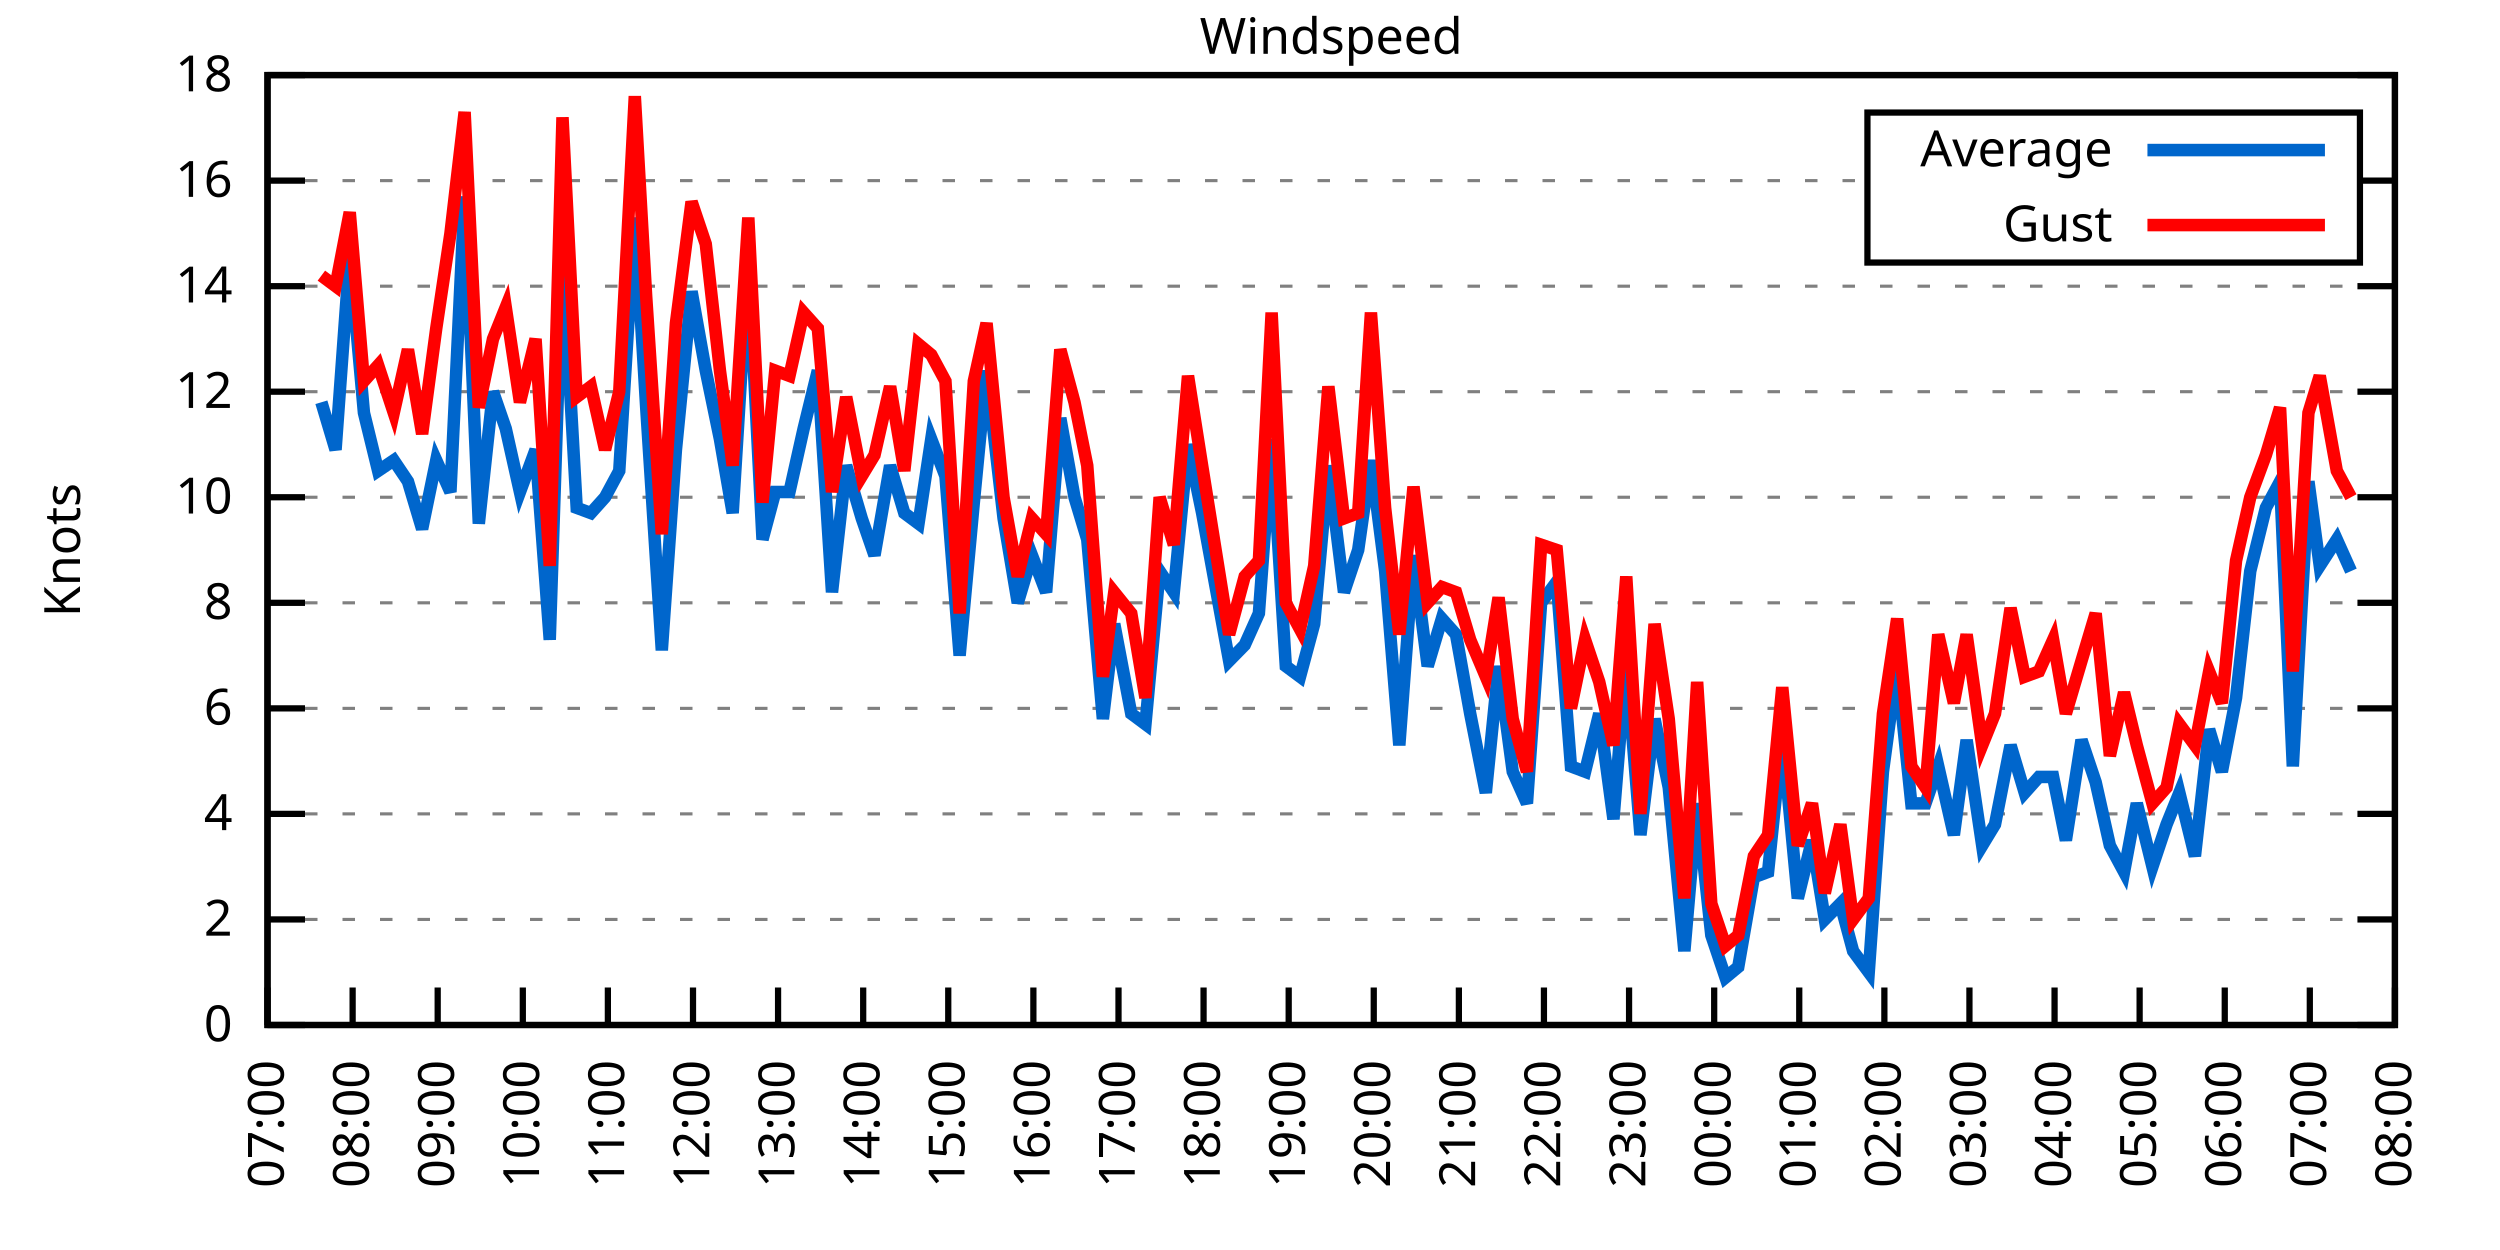
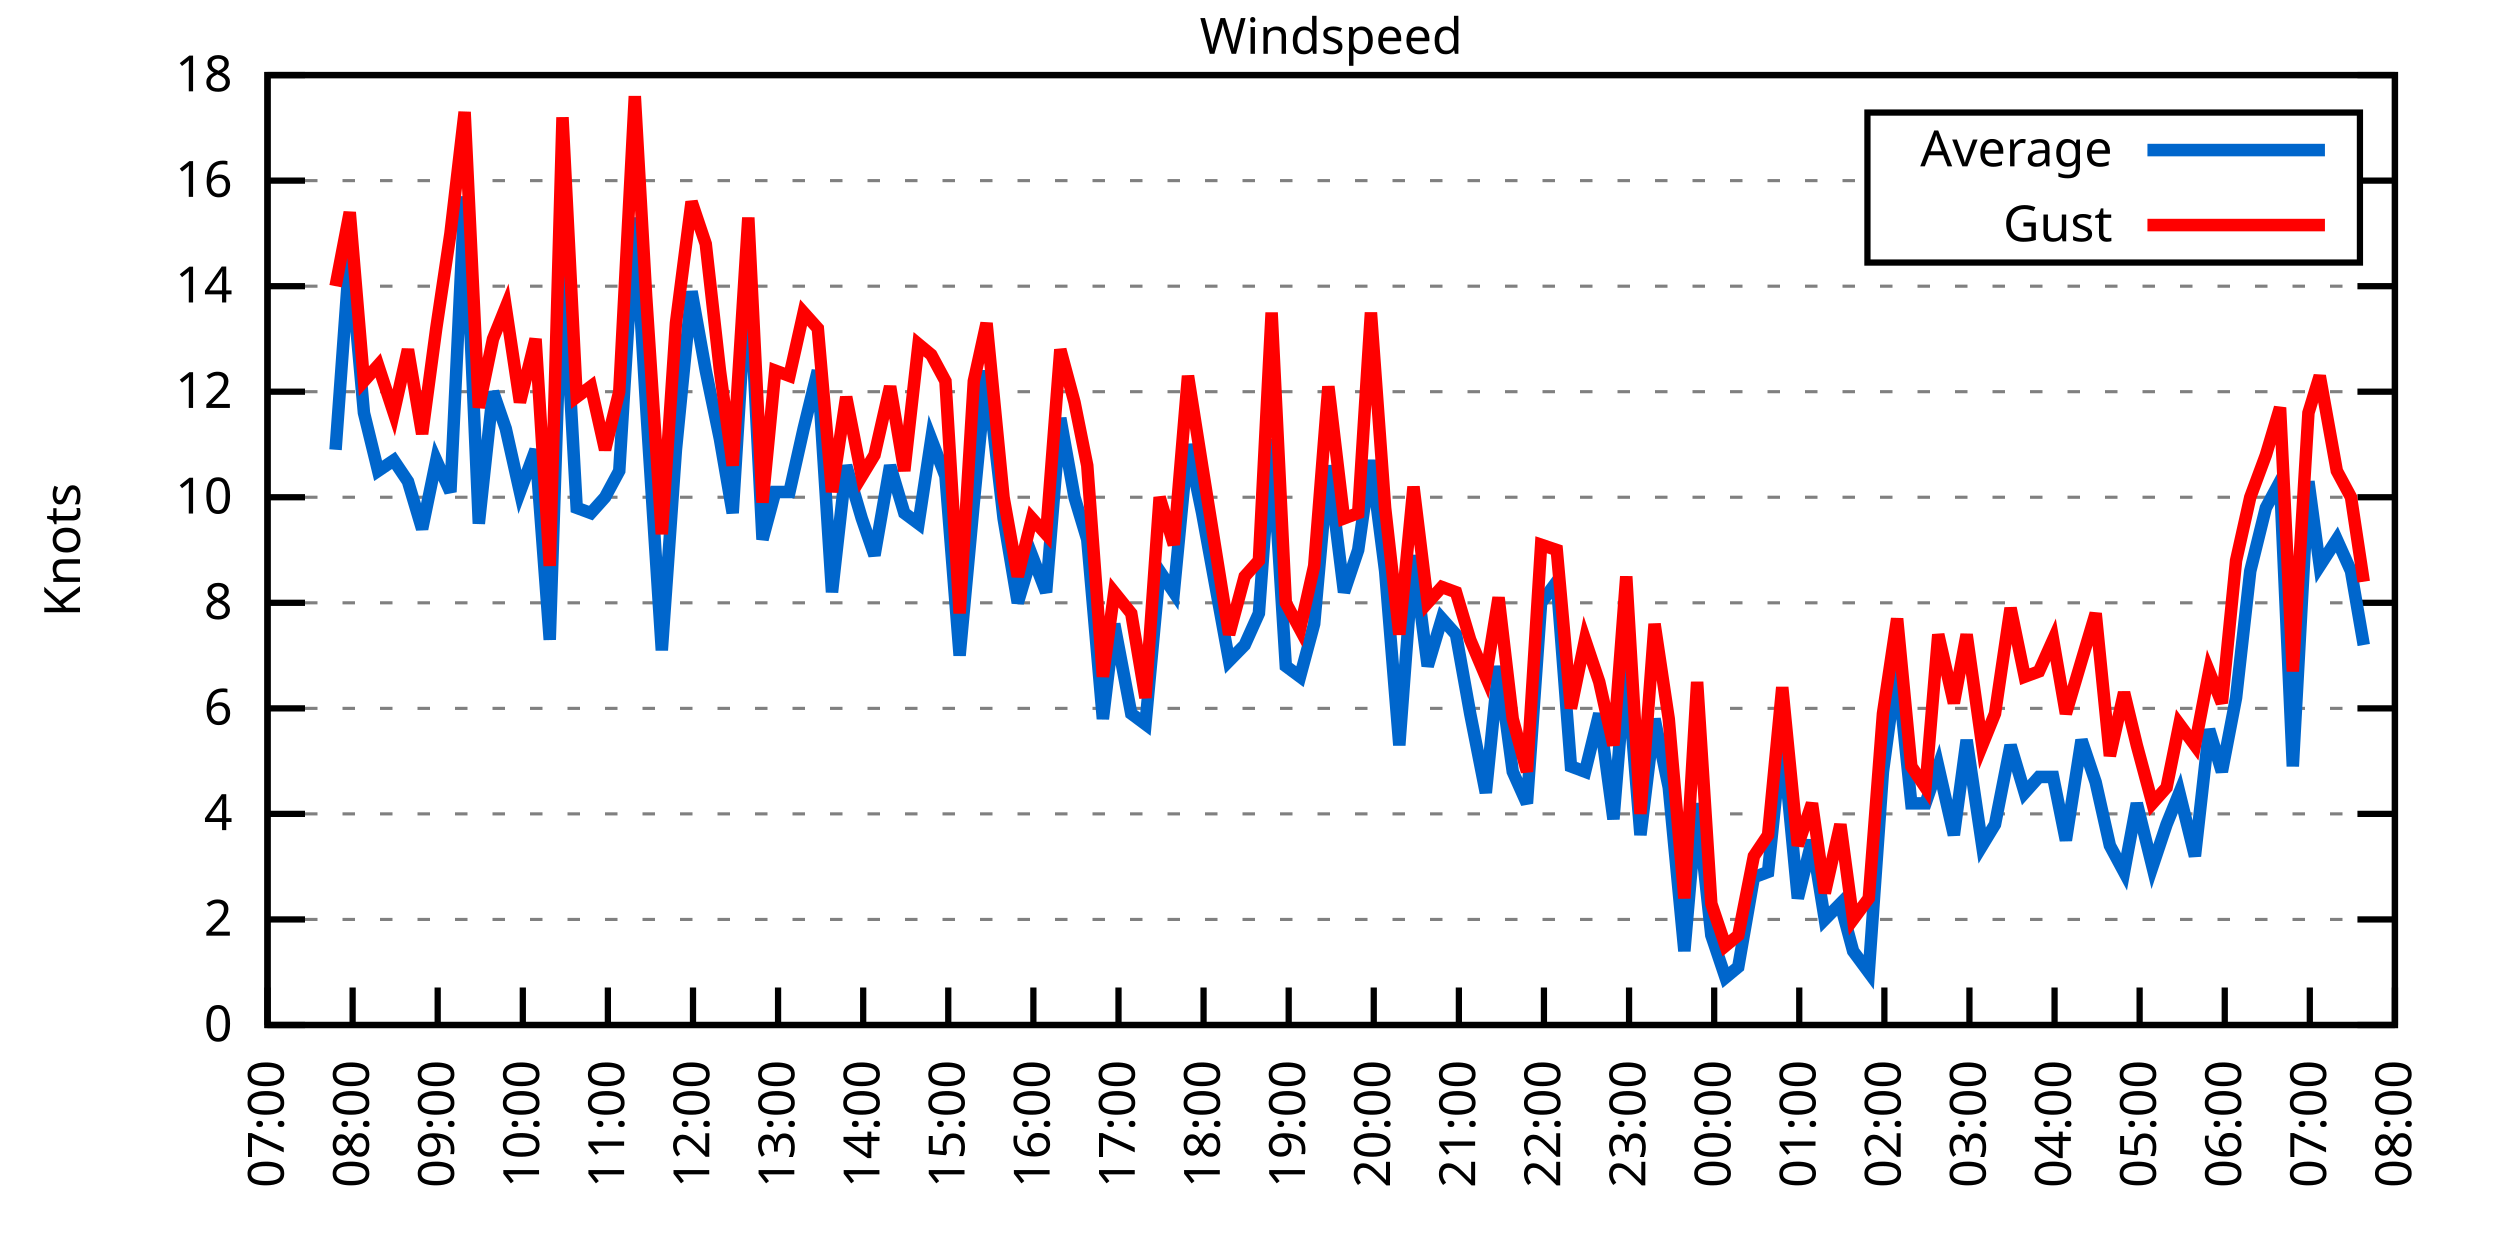
<svg xmlns="http://www.w3.org/2000/svg" xmlns:xlink="http://www.w3.org/1999/xlink" width="400" height="200" viewBox="0 0 400 200">
  <g id="gnuplot_canvas">
    <rect x="0" y="0" width="400" height="200" fill="none" />
    <defs>
      <circle id="gpDot" r="0.5" stroke-width="0.5" stroke="currentColor" />
      <path id="gpPt0" stroke-width="0.333" stroke="currentColor" d="M-1,0 h2 M0,-1 v2" />
      <path id="gpPt1" stroke-width="0.333" stroke="currentColor" d="M-1,-1 L1,1 M1,-1 L-1,1" />
      <path id="gpPt2" stroke-width="0.333" stroke="currentColor" d="M-1,0 L1,0 M0,-1 L0,1 M-1,-1 L1,1 M-1,1 L1,-1" />
      <rect id="gpPt3" stroke-width="0.333" stroke="currentColor" x="-1" y="-1" width="2" height="2" />
      <rect id="gpPt4" stroke-width="0.333" stroke="currentColor" fill="currentColor" x="-1" y="-1" width="2" height="2" />
      <circle id="gpPt5" stroke-width="0.333" stroke="currentColor" cx="0" cy="0" r="1" />
      <use xlink:href="#gpPt5" id="gpPt6" fill="currentColor" stroke="none" />
      <path id="gpPt7" stroke-width="0.333" stroke="currentColor" d="M0,-1.33 L-1.33,0.67 L1.33,0.67 z" />
      <use xlink:href="#gpPt7" id="gpPt8" fill="currentColor" stroke="none" />
      <use xlink:href="#gpPt7" id="gpPt9" stroke="currentColor" transform="rotate(180)" />
      <use xlink:href="#gpPt9" id="gpPt10" fill="currentColor" stroke="none" />
      <use xlink:href="#gpPt3" id="gpPt11" stroke="currentColor" transform="rotate(45)" />
      <use xlink:href="#gpPt11" id="gpPt12" fill="currentColor" stroke="none" />
      <path id="gpPt13" stroke-width="0.333" stroke="currentColor" d="M0,1.330 L1.265,0.411 L0.782,-1.067 L-0.782,-1.076 L-1.265,0.411 z" />
      <use xlink:href="#gpPt13" id="gpPt14" fill="currentColor" stroke="none" />
      <filter id="textbox" filterUnits="objectBoundingBox" x="0" y="0" height="1" width="1">
        <feFlood flood-color="white" flood-opacity="1" result="bgnd" />
        <feComposite in="SourceGraphic" in2="bgnd" operator="atop" />
      </filter>
      <filter id="greybox" filterUnits="objectBoundingBox" x="0" y="0" height="1" width="1">
        <feFlood flood-color="lightgrey" flood-opacity="1" result="grey" />
        <feComposite in="SourceGraphic" in2="grey" operator="atop" />
      </filter>
    </defs>
    <g fill="none" color="white" stroke="currentColor" stroke-width="1.00" stroke-linecap="butt" stroke-linejoin="miter">
</g>
    <g fill="none" color="black" stroke="currentColor" stroke-width="1.00" stroke-linecap="butt" stroke-linejoin="miter">
      <g stroke="none" shape-rendering="crispEdges">
        <polygon fill="rgb(255, 255, 255)" points="42.80,164.00 383.18,164.00 383.18,12.02 42.80,12.02 " />
      </g>
    </g>
    <g fill="none" color="black" stroke="currentColor" stroke-width="1.00" stroke-linecap="butt" stroke-linejoin="miter">
</g>
    <g fill="none" color="black" stroke="black" stroke-width="0.50" stroke-linecap="butt" stroke-linejoin="miter">
</g>
    <g fill="none" color="gray" stroke="currentColor" stroke-width="0.50" stroke-linecap="butt" stroke-linejoin="miter">
      <path stroke="gray" stroke-dasharray="2,4" class="gridline" d="M42.80,164.00 L383.19,164.00  " />
    </g>
    <g fill="none" color="gray" stroke="gray" stroke-width="1.00" stroke-linecap="butt" stroke-linejoin="miter">
</g>
    <g fill="none" color="black" stroke="currentColor" stroke-width="1.00" stroke-linecap="butt" stroke-linejoin="miter">
      <path stroke="black" d="M42.80,164.00 L48.80,164.00 M383.19,164.00 L377.19,164.00  " />
      <g transform="translate(37.20,166.60)" stroke="none" fill="black" font-family="Sans" font-size="8.00" text-anchor="end">
        <text>
          <tspan font-family="Sans"> 0</tspan>
        </text>
      </g>
    </g>
    <g fill="none" color="black" stroke="currentColor" stroke-width="1.00" stroke-linecap="butt" stroke-linejoin="miter">
</g>
    <g fill="none" color="black" stroke="black" stroke-width="0.50" stroke-linecap="butt" stroke-linejoin="miter">
</g>
    <g fill="none" color="gray" stroke="currentColor" stroke-width="0.50" stroke-linecap="butt" stroke-linejoin="miter">
      <path stroke="gray" stroke-dasharray="2,4" class="gridline" d="M42.80,147.11 L383.19,147.11  " />
    </g>
    <g fill="none" color="gray" stroke="gray" stroke-width="1.00" stroke-linecap="butt" stroke-linejoin="miter">
</g>
    <g fill="none" color="black" stroke="currentColor" stroke-width="1.00" stroke-linecap="butt" stroke-linejoin="miter">
      <path stroke="black" d="M42.80,147.11 L48.80,147.11 M383.19,147.11 L377.19,147.11  " />
      <g transform="translate(37.20,149.71)" stroke="none" fill="black" font-family="Sans" font-size="8.00" text-anchor="end">
        <text>
          <tspan font-family="Sans"> 2</tspan>
        </text>
      </g>
    </g>
    <g fill="none" color="black" stroke="currentColor" stroke-width="1.00" stroke-linecap="butt" stroke-linejoin="miter">
</g>
    <g fill="none" color="black" stroke="black" stroke-width="0.50" stroke-linecap="butt" stroke-linejoin="miter">
</g>
    <g fill="none" color="gray" stroke="currentColor" stroke-width="0.50" stroke-linecap="butt" stroke-linejoin="miter">
      <path stroke="gray" stroke-dasharray="2,4" class="gridline" d="M42.80,130.22 L383.19,130.22  " />
    </g>
    <g fill="none" color="gray" stroke="gray" stroke-width="1.00" stroke-linecap="butt" stroke-linejoin="miter">
</g>
    <g fill="none" color="black" stroke="currentColor" stroke-width="1.00" stroke-linecap="butt" stroke-linejoin="miter">
      <path stroke="black" d="M42.80,130.22 L48.80,130.22 M383.19,130.22 L377.19,130.22  " />
      <g transform="translate(37.20,132.82)" stroke="none" fill="black" font-family="Sans" font-size="8.00" text-anchor="end">
        <text>
          <tspan font-family="Sans"> 4</tspan>
        </text>
      </g>
    </g>
    <g fill="none" color="black" stroke="currentColor" stroke-width="1.00" stroke-linecap="butt" stroke-linejoin="miter">
</g>
    <g fill="none" color="black" stroke="black" stroke-width="0.50" stroke-linecap="butt" stroke-linejoin="miter">
</g>
    <g fill="none" color="gray" stroke="currentColor" stroke-width="0.50" stroke-linecap="butt" stroke-linejoin="miter">
      <path stroke="gray" stroke-dasharray="2,4" class="gridline" d="M42.80,113.34 L383.19,113.34  " />
    </g>
    <g fill="none" color="gray" stroke="gray" stroke-width="1.00" stroke-linecap="butt" stroke-linejoin="miter">
</g>
    <g fill="none" color="black" stroke="currentColor" stroke-width="1.00" stroke-linecap="butt" stroke-linejoin="miter">
      <path stroke="black" d="M42.80,113.34 L48.80,113.34 M383.19,113.34 L377.19,113.34  " />
      <g transform="translate(37.20,115.94)" stroke="none" fill="black" font-family="Sans" font-size="8.00" text-anchor="end">
        <text>
          <tspan font-family="Sans"> 6</tspan>
        </text>
      </g>
    </g>
    <g fill="none" color="black" stroke="currentColor" stroke-width="1.00" stroke-linecap="butt" stroke-linejoin="miter">
</g>
    <g fill="none" color="black" stroke="black" stroke-width="0.50" stroke-linecap="butt" stroke-linejoin="miter">
</g>
    <g fill="none" color="gray" stroke="currentColor" stroke-width="0.50" stroke-linecap="butt" stroke-linejoin="miter">
      <path stroke="gray" stroke-dasharray="2,4" class="gridline" d="M42.80,96.45 L383.19,96.45  " />
    </g>
    <g fill="none" color="gray" stroke="gray" stroke-width="1.00" stroke-linecap="butt" stroke-linejoin="miter">
</g>
    <g fill="none" color="black" stroke="currentColor" stroke-width="1.00" stroke-linecap="butt" stroke-linejoin="miter">
      <path stroke="black" d="M42.80,96.45 L48.80,96.45 M383.19,96.45 L377.19,96.45  " />
      <g transform="translate(37.20,99.05)" stroke="none" fill="black" font-family="Sans" font-size="8.00" text-anchor="end">
        <text>
          <tspan font-family="Sans"> 8</tspan>
        </text>
      </g>
    </g>
    <g fill="none" color="black" stroke="currentColor" stroke-width="1.00" stroke-linecap="butt" stroke-linejoin="miter">
</g>
    <g fill="none" color="black" stroke="black" stroke-width="0.50" stroke-linecap="butt" stroke-linejoin="miter">
</g>
    <g fill="none" color="gray" stroke="currentColor" stroke-width="0.50" stroke-linecap="butt" stroke-linejoin="miter">
      <path stroke="gray" stroke-dasharray="2,4" class="gridline" d="M42.80,79.56 L383.19,79.56  " />
    </g>
    <g fill="none" color="gray" stroke="gray" stroke-width="1.00" stroke-linecap="butt" stroke-linejoin="miter">
</g>
    <g fill="none" color="black" stroke="currentColor" stroke-width="1.00" stroke-linecap="butt" stroke-linejoin="miter">
      <path stroke="black" d="M42.80,79.56 L48.80,79.56 M383.19,79.56 L377.19,79.56  " />
      <g transform="translate(37.20,82.16)" stroke="none" fill="black" font-family="Sans" font-size="8.00" text-anchor="end">
        <text>
          <tspan font-family="Sans"> 10</tspan>
        </text>
      </g>
    </g>
    <g fill="none" color="black" stroke="currentColor" stroke-width="1.00" stroke-linecap="butt" stroke-linejoin="miter">
</g>
    <g fill="none" color="black" stroke="black" stroke-width="0.50" stroke-linecap="butt" stroke-linejoin="miter">
</g>
    <g fill="none" color="gray" stroke="currentColor" stroke-width="0.50" stroke-linecap="butt" stroke-linejoin="miter">
      <path stroke="gray" stroke-dasharray="2,4" class="gridline" d="M42.80,62.67 L383.19,62.67  " />
    </g>
    <g fill="none" color="gray" stroke="gray" stroke-width="1.00" stroke-linecap="butt" stroke-linejoin="miter">
</g>
    <g fill="none" color="black" stroke="currentColor" stroke-width="1.00" stroke-linecap="butt" stroke-linejoin="miter">
      <path stroke="black" d="M42.80,62.67 L48.80,62.67 M383.19,62.67 L377.19,62.67  " />
      <g transform="translate(37.20,65.27)" stroke="none" fill="black" font-family="Sans" font-size="8.00" text-anchor="end">
        <text>
          <tspan font-family="Sans"> 12</tspan>
        </text>
      </g>
    </g>
    <g fill="none" color="black" stroke="currentColor" stroke-width="1.00" stroke-linecap="butt" stroke-linejoin="miter">
</g>
    <g fill="none" color="black" stroke="black" stroke-width="0.50" stroke-linecap="butt" stroke-linejoin="miter">
</g>
    <g fill="none" color="gray" stroke="currentColor" stroke-width="0.50" stroke-linecap="butt" stroke-linejoin="miter">
      <path stroke="gray" stroke-dasharray="2,4" class="gridline" d="M42.80,45.79 L383.19,45.79  " />
    </g>
    <g fill="none" color="gray" stroke="gray" stroke-width="1.00" stroke-linecap="butt" stroke-linejoin="miter">
</g>
    <g fill="none" color="black" stroke="currentColor" stroke-width="1.00" stroke-linecap="butt" stroke-linejoin="miter">
      <path stroke="black" d="M42.80,45.79 L48.80,45.79 M383.19,45.79 L377.19,45.79  " />
      <g transform="translate(37.20,48.39)" stroke="none" fill="black" font-family="Sans" font-size="8.00" text-anchor="end">
        <text>
          <tspan font-family="Sans"> 14</tspan>
        </text>
      </g>
    </g>
    <g fill="none" color="black" stroke="currentColor" stroke-width="1.00" stroke-linecap="butt" stroke-linejoin="miter">
</g>
    <g fill="none" color="black" stroke="black" stroke-width="0.50" stroke-linecap="butt" stroke-linejoin="miter">
</g>
    <g fill="none" color="gray" stroke="currentColor" stroke-width="0.50" stroke-linecap="butt" stroke-linejoin="miter">
      <path stroke="gray" stroke-dasharray="2,4" class="gridline" d="M42.80,28.90 L298.79,28.90 M377.59,28.90 L383.19,28.90  " />
    </g>
    <g fill="none" color="gray" stroke="gray" stroke-width="1.00" stroke-linecap="butt" stroke-linejoin="miter">
</g>
    <g fill="none" color="black" stroke="currentColor" stroke-width="1.00" stroke-linecap="butt" stroke-linejoin="miter">
      <path stroke="black" d="M42.80,28.90 L48.80,28.90 M383.19,28.90 L377.19,28.90  " />
      <g transform="translate(37.20,31.50)" stroke="none" fill="black" font-family="Sans" font-size="8.00" text-anchor="end">
        <text>
          <tspan font-family="Sans"> 16</tspan>
        </text>
      </g>
    </g>
    <g fill="none" color="black" stroke="currentColor" stroke-width="1.00" stroke-linecap="butt" stroke-linejoin="miter">
</g>
    <g fill="none" color="black" stroke="black" stroke-width="0.50" stroke-linecap="butt" stroke-linejoin="miter">
</g>
    <g fill="none" color="gray" stroke="currentColor" stroke-width="0.50" stroke-linecap="butt" stroke-linejoin="miter">
      <path stroke="gray" stroke-dasharray="2,4" class="gridline" d="M42.80,12.01 L383.19,12.01  " />
    </g>
    <g fill="none" color="gray" stroke="gray" stroke-width="1.00" stroke-linecap="butt" stroke-linejoin="miter">
</g>
    <g fill="none" color="black" stroke="currentColor" stroke-width="1.00" stroke-linecap="butt" stroke-linejoin="miter">
      <path stroke="black" d="M42.80,12.01 L48.80,12.01 M383.19,12.01 L377.19,12.01  " />
      <g transform="translate(37.20,14.61)" stroke="none" fill="black" font-family="Sans" font-size="8.00" text-anchor="end">
        <text>
          <tspan font-family="Sans"> 18</tspan>
        </text>
      </g>
    </g>
    <g fill="none" color="black" stroke="currentColor" stroke-width="1.00" stroke-linecap="butt" stroke-linejoin="miter">
      <path stroke="black" d="M42.80,164.00 L42.80,158.00  " />
      <g transform="translate(45.40,169.60) rotate(270.00)" stroke="none" fill="black" font-family="Sans" font-size="8.00" text-anchor="end">
        <text>
          <tspan font-family="Sans">07:00</tspan>
        </text>
      </g>
    </g>
    <g fill="none" color="black" stroke="currentColor" stroke-width="1.00" stroke-linecap="butt" stroke-linejoin="miter">
      <path stroke="black" d="M56.42,164.00 L56.42,158.00  " />
      <g transform="translate(59.02,169.60) rotate(270.00)" stroke="none" fill="black" font-family="Sans" font-size="8.00" text-anchor="end">
        <text>
          <tspan font-family="Sans">08:00</tspan>
        </text>
      </g>
    </g>
    <g fill="none" color="black" stroke="currentColor" stroke-width="1.00" stroke-linecap="butt" stroke-linejoin="miter">
      <path stroke="black" d="M70.03,164.00 L70.03,158.00  " />
      <g transform="translate(72.63,169.60) rotate(270.00)" stroke="none" fill="black" font-family="Sans" font-size="8.00" text-anchor="end">
        <text>
          <tspan font-family="Sans">09:00</tspan>
        </text>
      </g>
    </g>
    <g fill="none" color="black" stroke="currentColor" stroke-width="1.00" stroke-linecap="butt" stroke-linejoin="miter">
      <path stroke="black" d="M83.65,164.00 L83.65,158.00  " />
      <g transform="translate(86.25,169.60) rotate(270.00)" stroke="none" fill="black" font-family="Sans" font-size="8.00" text-anchor="end">
        <text>
          <tspan font-family="Sans">10:00</tspan>
        </text>
      </g>
    </g>
    <g fill="none" color="black" stroke="currentColor" stroke-width="1.00" stroke-linecap="butt" stroke-linejoin="miter">
      <path stroke="black" d="M97.26,164.00 L97.26,158.00  " />
      <g transform="translate(99.86,169.60) rotate(270.00)" stroke="none" fill="black" font-family="Sans" font-size="8.00" text-anchor="end">
        <text>
          <tspan font-family="Sans">11:00</tspan>
        </text>
      </g>
    </g>
    <g fill="none" color="black" stroke="currentColor" stroke-width="1.00" stroke-linecap="butt" stroke-linejoin="miter">
      <path stroke="black" d="M110.88,164.00 L110.88,158.00  " />
      <g transform="translate(113.48,169.60) rotate(270.00)" stroke="none" fill="black" font-family="Sans" font-size="8.00" text-anchor="end">
        <text>
          <tspan font-family="Sans">12:00</tspan>
        </text>
      </g>
    </g>
    <g fill="none" color="black" stroke="currentColor" stroke-width="1.00" stroke-linecap="butt" stroke-linejoin="miter">
      <path stroke="black" d="M124.49,164.00 L124.49,158.00  " />
      <g transform="translate(127.09,169.60) rotate(270.00)" stroke="none" fill="black" font-family="Sans" font-size="8.00" text-anchor="end">
        <text>
          <tspan font-family="Sans">13:00</tspan>
        </text>
      </g>
    </g>
    <g fill="none" color="black" stroke="currentColor" stroke-width="1.00" stroke-linecap="butt" stroke-linejoin="miter">
      <path stroke="black" d="M138.11,164.00 L138.11,158.00  " />
      <g transform="translate(140.71,169.60) rotate(270.00)" stroke="none" fill="black" font-family="Sans" font-size="8.00" text-anchor="end">
        <text>
          <tspan font-family="Sans">14:00</tspan>
        </text>
      </g>
    </g>
    <g fill="none" color="black" stroke="currentColor" stroke-width="1.00" stroke-linecap="butt" stroke-linejoin="miter">
      <path stroke="black" d="M151.72,164.00 L151.72,158.00  " />
      <g transform="translate(154.32,169.60) rotate(270.00)" stroke="none" fill="black" font-family="Sans" font-size="8.00" text-anchor="end">
        <text>
          <tspan font-family="Sans">15:00</tspan>
        </text>
      </g>
    </g>
    <g fill="none" color="black" stroke="currentColor" stroke-width="1.00" stroke-linecap="butt" stroke-linejoin="miter">
      <path stroke="black" d="M165.34,164.00 L165.34,158.00  " />
      <g transform="translate(167.94,169.60) rotate(270.00)" stroke="none" fill="black" font-family="Sans" font-size="8.00" text-anchor="end">
        <text>
          <tspan font-family="Sans">16:00</tspan>
        </text>
      </g>
    </g>
    <g fill="none" color="black" stroke="currentColor" stroke-width="1.00" stroke-linecap="butt" stroke-linejoin="miter">
      <path stroke="black" d="M178.96,164.00 L178.96,158.00  " />
      <g transform="translate(181.56,169.60) rotate(270.00)" stroke="none" fill="black" font-family="Sans" font-size="8.00" text-anchor="end">
        <text>
          <tspan font-family="Sans">17:00</tspan>
        </text>
      </g>
    </g>
    <g fill="none" color="black" stroke="currentColor" stroke-width="1.00" stroke-linecap="butt" stroke-linejoin="miter">
      <path stroke="black" d="M192.57,164.00 L192.57,158.00  " />
      <g transform="translate(195.17,169.60) rotate(270.00)" stroke="none" fill="black" font-family="Sans" font-size="8.00" text-anchor="end">
        <text>
          <tspan font-family="Sans">18:00</tspan>
        </text>
      </g>
    </g>
    <g fill="none" color="black" stroke="currentColor" stroke-width="1.00" stroke-linecap="butt" stroke-linejoin="miter">
      <path stroke="black" d="M206.19,164.00 L206.19,158.00  " />
      <g transform="translate(208.79,169.60) rotate(270.00)" stroke="none" fill="black" font-family="Sans" font-size="8.00" text-anchor="end">
        <text>
          <tspan font-family="Sans">19:00</tspan>
        </text>
      </g>
    </g>
    <g fill="none" color="black" stroke="currentColor" stroke-width="1.00" stroke-linecap="butt" stroke-linejoin="miter">
      <path stroke="black" d="M219.80,164.00 L219.80,158.00  " />
      <g transform="translate(222.40,169.60) rotate(270.00)" stroke="none" fill="black" font-family="Sans" font-size="8.00" text-anchor="end">
        <text>
          <tspan font-family="Sans">20:00</tspan>
        </text>
      </g>
    </g>
    <g fill="none" color="black" stroke="currentColor" stroke-width="1.00" stroke-linecap="butt" stroke-linejoin="miter">
      <path stroke="black" d="M233.42,164.00 L233.42,158.00  " />
      <g transform="translate(236.02,169.60) rotate(270.00)" stroke="none" fill="black" font-family="Sans" font-size="8.00" text-anchor="end">
        <text>
          <tspan font-family="Sans">21:00</tspan>
        </text>
      </g>
    </g>
    <g fill="none" color="black" stroke="currentColor" stroke-width="1.00" stroke-linecap="butt" stroke-linejoin="miter">
      <path stroke="black" d="M247.03,164.00 L247.03,158.00  " />
      <g transform="translate(249.63,169.60) rotate(270.00)" stroke="none" fill="black" font-family="Sans" font-size="8.00" text-anchor="end">
        <text>
          <tspan font-family="Sans">22:00</tspan>
        </text>
      </g>
    </g>
    <g fill="none" color="black" stroke="currentColor" stroke-width="1.00" stroke-linecap="butt" stroke-linejoin="miter">
      <path stroke="black" d="M260.65,164.00 L260.65,158.00  " />
      <g transform="translate(263.25,169.60) rotate(270.00)" stroke="none" fill="black" font-family="Sans" font-size="8.00" text-anchor="end">
        <text>
          <tspan font-family="Sans">23:00</tspan>
        </text>
      </g>
    </g>
    <g fill="none" color="black" stroke="currentColor" stroke-width="1.00" stroke-linecap="butt" stroke-linejoin="miter">
      <path stroke="black" d="M274.27,164.00 L274.27,158.00  " />
      <g transform="translate(276.87,169.60) rotate(270.00)" stroke="none" fill="black" font-family="Sans" font-size="8.00" text-anchor="end">
        <text>
          <tspan font-family="Sans">00:00</tspan>
        </text>
      </g>
    </g>
    <g fill="none" color="black" stroke="currentColor" stroke-width="1.00" stroke-linecap="butt" stroke-linejoin="miter">
      <path stroke="black" d="M287.88,164.00 L287.88,158.00  " />
      <g transform="translate(290.48,169.60) rotate(270.00)" stroke="none" fill="black" font-family="Sans" font-size="8.00" text-anchor="end">
        <text>
          <tspan font-family="Sans">01:00</tspan>
        </text>
      </g>
    </g>
    <g fill="none" color="black" stroke="currentColor" stroke-width="1.00" stroke-linecap="butt" stroke-linejoin="miter">
      <path stroke="black" d="M301.50,164.00 L301.50,158.00  " />
      <g transform="translate(304.10,169.60) rotate(270.00)" stroke="none" fill="black" font-family="Sans" font-size="8.00" text-anchor="end">
        <text>
          <tspan font-family="Sans">02:00</tspan>
        </text>
      </g>
    </g>
    <g fill="none" color="black" stroke="currentColor" stroke-width="1.00" stroke-linecap="butt" stroke-linejoin="miter">
      <path stroke="black" d="M315.11,164.00 L315.11,158.00  " />
      <g transform="translate(317.71,169.60) rotate(270.00)" stroke="none" fill="black" font-family="Sans" font-size="8.00" text-anchor="end">
        <text>
          <tspan font-family="Sans">03:00</tspan>
        </text>
      </g>
    </g>
    <g fill="none" color="black" stroke="currentColor" stroke-width="1.00" stroke-linecap="butt" stroke-linejoin="miter">
      <path stroke="black" d="M328.73,164.00 L328.73,158.00  " />
      <g transform="translate(331.33,169.60) rotate(270.00)" stroke="none" fill="black" font-family="Sans" font-size="8.00" text-anchor="end">
        <text>
          <tspan font-family="Sans">04:00</tspan>
        </text>
      </g>
    </g>
    <g fill="none" color="black" stroke="currentColor" stroke-width="1.00" stroke-linecap="butt" stroke-linejoin="miter">
      <path stroke="black" d="M342.34,164.00 L342.34,158.00  " />
      <g transform="translate(344.94,169.60) rotate(270.00)" stroke="none" fill="black" font-family="Sans" font-size="8.00" text-anchor="end">
        <text>
          <tspan font-family="Sans">05:00</tspan>
        </text>
      </g>
    </g>
    <g fill="none" color="black" stroke="currentColor" stroke-width="1.00" stroke-linecap="butt" stroke-linejoin="miter">
      <path stroke="black" d="M355.96,164.00 L355.96,158.00  " />
      <g transform="translate(358.56,169.60) rotate(270.00)" stroke="none" fill="black" font-family="Sans" font-size="8.00" text-anchor="end">
        <text>
          <tspan font-family="Sans">06:00</tspan>
        </text>
      </g>
    </g>
    <g fill="none" color="black" stroke="currentColor" stroke-width="1.00" stroke-linecap="butt" stroke-linejoin="miter">
      <path stroke="black" d="M369.57,164.00 L369.57,158.00  " />
      <g transform="translate(372.17,169.60) rotate(270.00)" stroke="none" fill="black" font-family="Sans" font-size="8.00" text-anchor="end">
        <text>
          <tspan font-family="Sans">07:00</tspan>
        </text>
      </g>
    </g>
    <g fill="none" color="black" stroke="currentColor" stroke-width="1.00" stroke-linecap="butt" stroke-linejoin="miter">
      <path stroke="black" d="M383.19,164.00 L383.19,158.00  " />
      <g transform="translate(385.79,169.60) rotate(270.00)" stroke="none" fill="black" font-family="Sans" font-size="8.00" text-anchor="end">
        <text>
          <tspan font-family="Sans">08:00</tspan>
        </text>
      </g>
    </g>
    <g fill="none" color="black" stroke="currentColor" stroke-width="1.00" stroke-linecap="butt" stroke-linejoin="miter">
</g>
    <g fill="none" color="black" stroke="currentColor" stroke-width="1.00" stroke-linecap="butt" stroke-linejoin="miter">
      <path stroke="black" d="M42.80,12.01 L42.80,164.00 L383.19,164.00 L383.19,12.01 L42.80,12.01 Z  " />
    </g>
    <g fill="none" color="black" stroke="currentColor" stroke-width="1.00" stroke-linecap="butt" stroke-linejoin="miter">
</g>
    <g fill="none" color="black" stroke="currentColor" stroke-width="1.00" stroke-linecap="butt" stroke-linejoin="miter">
      <path stroke="black" d="M298.79,42.01 L298.79,18.01 L377.59,18.01 L377.59,42.01 L298.79,42.01 Z  " />
    </g>
    <g id="Windspeed_plot_1">
      <g fill="none" color="white" stroke="black" stroke-width="2.00" stroke-linecap="butt" stroke-linejoin="miter">
</g>
      <g fill="none" color="black" stroke="currentColor" stroke-width="2.00" stroke-linecap="butt" stroke-linejoin="miter">
        <g transform="translate(337.99,26.61)" stroke="none" fill="black" font-family="Sans" font-size="8.00" text-anchor="end">
          <text>
            <tspan font-family="Sans">Average</tspan>
          </text>
        </g>
      </g>
      <g fill="none" color="black" stroke="currentColor" stroke-width="2.00" stroke-linecap="butt" stroke-linejoin="miter">
-         <path stroke="rgb(  0, 102, 204)" d="M343.59,24.01 L371.99,24.01 M51.42,64.36 L53.69,71.96 L55.96,40.72 L58.23,66.05 L60.50,75.34 L63.00,73.65   L65.27,77.03 L67.54,84.63 L69.80,73.65 L72.07,78.72 L74.34,31.43 L76.61,83.78 L78.88,62.67 L80.92,68.58   L83.19,78.72 L85.69,71.96 L87.96,102.36 L90.00,40.72 L92.27,81.25 L94.54,82.09 L96.81,79.56 L99.08,75.34   L101.57,34.81 L103.39,65.21 L105.89,104.05 L108.15,71.96 L110.65,46.63 L112.92,59.30 L115.19,70.27 L117.23,82.09   L119.73,41.56 L122.00,86.32 L124.04,78.72 L126.31,78.72 L128.58,68.58 L130.85,59.30 L133.12,94.76 L135.39,74.49   L137.88,82.94 L139.92,88.85 L142.42,74.49 L144.69,82.09 L146.96,83.78 L149.00,70.27 L151.27,76.18 L153.54,104.89   L155.81,80.41 L157.85,59.30 L160.57,82.94 L162.84,96.45 L165.11,88.85 L167.38,94.76 L169.65,66.90 L171.92,79.56   L173.96,86.32 L176.46,115.03 L178.28,99.83 L181.00,114.18 L183.27,115.87 L185.54,91.38 L187.81,94.76 L190.08,71.12   L192.34,82.09 L196.66,105.74 L199.15,103.20 L201.42,98.14 L203.46,70.27 L205.73,106.58 L208.00,108.27 L210.27,99.83   L212.54,74.49 L215.04,94.76 L217.31,88.00 L219.35,73.65 L221.62,91.38 L223.89,119.25 L226.16,88.85 L228.43,106.58   L230.70,98.98 L232.96,101.52 L235.23,114.18 L237.73,126.85 L239.77,106.58 L242.04,123.47 L244.31,128.54 L246.58,96.45   L249.08,93.07 L251.35,122.62 L253.61,123.47 L255.88,114.18 L258.15,131.07 L260.20,105.74 L262.47,133.60 L264.73,115.03   L267.00,126.00 L269.50,152.18 L271.54,128.54 L273.81,149.65 L276.08,156.40 L278.12,154.71 L280.62,140.36 L282.89,139.51   L285.16,117.56 L287.65,143.73 L289.92,134.45 L291.97,147.11 L294.46,144.58 L296.50,152.18 L299.00,155.56 L301.27,123.47   L303.54,106.58 L305.81,128.54 L308.08,128.54 L310.12,122.62 L312.62,133.60 L314.66,118.40 L317.15,135.29 L319.20,131.91   L321.69,119.25 L323.96,126.85 L326.23,124.31 L328.50,124.31 L330.54,134.45 L333.04,118.40 L335.31,125.16 L337.58,135.29   L339.85,139.51 L341.89,128.54 L344.39,138.67 L346.65,131.91 L348.70,126.85 L351.19,136.98 L353.46,116.71 L355.50,123.47   L357.77,111.65 L360.04,91.38 L362.54,81.25 L364.81,77.03 L366.85,122.62 L369.35,77.03 L371.16,90.54 L373.89,86.32   L376.16,91.38  " />
+         <path stroke="rgb(  0, 102, 204)" d="M343.59,24.01 L371.99,24.01 M53.69,71.96 L55.96,40.72 L58.23,66.05 L60.50,75.34 L63.00,73.65 L65.27,77.03   L67.54,84.63 L69.80,73.65 L72.07,78.72 L74.34,31.43 L76.61,83.78 L78.88,62.67 L80.92,68.58 L83.19,78.72   L85.69,71.96 L87.96,102.36 L90.00,40.72 L92.27,81.25 L94.54,82.09 L96.81,79.56 L99.08,75.34 L101.57,34.81   L103.39,65.21 L105.89,104.05 L108.15,71.96 L110.65,46.63 L112.92,59.30 L115.19,70.27 L117.23,82.09 L119.73,41.56   L122.00,86.32 L124.04,78.72 L126.31,78.72 L128.58,68.58 L130.85,59.30 L133.12,94.76 L135.39,74.49 L137.88,82.94   L139.92,88.85 L142.42,74.49 L144.69,82.09 L146.96,83.78 L149.00,70.27 L151.27,76.18 L153.54,104.89 L155.81,80.41   L157.85,59.30 L160.57,82.94 L162.84,96.45 L165.11,88.85 L167.38,94.76 L169.65,66.90 L171.92,79.56 L173.96,86.32   L176.46,115.03 L178.28,99.83 L181.00,114.18 L183.27,115.87 L185.54,91.38 L187.81,94.76 L190.08,71.12 L192.34,82.09   L196.66,105.74 L199.15,103.20 L201.42,98.14 L203.46,70.27 L205.73,106.58 L208.00,108.27 L210.27,99.83 L212.54,74.49   L215.04,94.76 L217.31,88.00 L219.35,73.65 L221.62,91.38 L223.89,119.25 L226.16,88.85 L228.43,106.58 L230.70,98.98   L232.96,101.52 L235.23,114.18 L237.73,126.85 L239.77,106.58 L242.04,123.47 L244.31,128.54 L246.58,96.45 L249.08,93.07   L251.35,122.62 L253.61,123.47 L255.88,114.18 L258.15,131.07 L260.20,105.74 L262.47,133.60 L264.73,115.03 L267.00,126.00   L269.50,152.18 L271.54,128.54 L273.81,149.65 L276.08,156.40 L278.12,154.71 L280.62,140.36 L282.89,139.51 L285.16,117.56   L287.65,143.73 L289.92,134.45 L291.97,147.11 L294.46,144.58 L296.50,152.18 L299.00,155.56 L301.27,123.47 L303.54,106.58   L305.81,128.54 L308.08,128.54 L310.12,122.62 L312.62,133.60 L314.66,118.40 L317.15,135.29 L319.20,131.91 L321.69,119.25   L323.96,126.85 L326.23,124.31 L328.50,124.31 L330.54,134.45 L333.04,118.40 L335.31,125.16 L337.58,135.29 L339.85,139.51   L341.89,128.54 L344.39,138.67 L346.65,131.91 L348.70,126.85 L351.19,136.98 L353.46,116.71 L355.50,123.47 L357.77,111.65   L360.04,91.38 L362.54,81.25 L364.81,77.03 L366.85,122.62 L369.35,77.03 L371.16,90.54 L373.89,86.32 L376.16,91.38   L378.20,103.20  " />
      </g>
    </g>
    <g id="Windspeed_plot_2">
      <g fill="none" color="black" stroke="currentColor" stroke-width="2.00" stroke-linecap="butt" stroke-linejoin="miter">
        <g transform="translate(337.99,38.61)" stroke="none" fill="black" font-family="Sans" font-size="8.00" text-anchor="end">
          <text>
            <tspan font-family="Sans">Gust</tspan>
          </text>
        </g>
      </g>
      <g fill="none" color="black" stroke="currentColor" stroke-width="2.00" stroke-linecap="butt" stroke-linejoin="miter">
-         <path stroke="rgb(255,   0,   0)" d="M343.59,36.01 L371.99,36.01 M51.42,44.10 L53.69,45.79 L55.96,33.96 L58.23,60.98 L60.50,58.45 L63.00,66.05   L65.27,55.92 L67.54,69.43 L69.80,52.54 L72.07,37.34 L74.34,17.92 L76.61,65.21 L78.88,54.23 L80.92,49.16   L83.19,64.36 L85.69,54.23 L87.96,90.54 L90.00,18.77 L92.27,63.52 L94.54,61.83 L96.81,71.96 L99.08,62.67   L101.57,15.39 L103.39,47.47 L105.89,85.47 L108.15,51.70 L110.65,32.28 L112.92,39.03 L115.19,59.30 L117.23,74.49   L119.73,34.81 L122.00,80.41 L124.04,59.30 L126.31,60.14 L128.58,50.01 L130.85,52.54 L133.12,78.72 L135.39,63.52   L137.88,76.18 L139.92,72.81 L142.42,61.83 L144.69,75.34 L146.96,55.07 L149.00,56.76 L151.27,60.98 L153.54,98.14   L155.81,60.98 L157.85,51.70 L160.57,79.56 L162.84,92.23 L165.11,82.94 L167.38,85.47 L169.65,55.92 L171.92,64.36   L173.96,74.49 L176.46,108.27 L178.28,94.76 L181.00,98.14 L183.27,111.65 L185.54,79.56 L187.81,87.16 L190.08,60.14   L192.34,74.49 L196.66,101.52 L199.15,92.23 L201.42,89.69 L203.46,50.01 L205.73,96.45 L208.00,100.67 L210.27,90.54   L212.54,61.83 L215.04,82.94 L217.31,82.09 L219.35,50.01 L221.62,81.25 L223.89,101.52 L226.16,77.87 L228.43,96.45   L230.70,93.92 L232.96,94.76 L235.23,102.36 L237.73,108.27 L239.77,95.60 L242.04,115.03 L244.31,123.47 L246.58,87.16   L249.08,88.00 L251.35,113.34 L253.61,102.36 L255.88,109.11 L258.15,119.25 L260.20,92.23 L262.47,130.22 L264.73,99.83   L267.00,115.03 L269.50,143.73 L271.54,109.11 L273.81,144.58 L276.08,151.33 L278.12,149.65 L280.62,136.98 L282.89,133.60   L285.16,109.96 L287.65,135.29 L289.92,128.54 L291.97,142.89 L294.46,131.91 L296.50,147.11 L299.00,143.73 L301.27,114.18   L303.54,98.98 L305.81,122.62 L308.08,126.00 L310.12,101.52 L312.62,112.49 L314.66,101.52 L317.15,119.25 L319.20,114.18   L321.69,97.29 L323.96,108.27 L326.23,107.43 L328.50,102.36 L330.54,114.18 L333.04,105.74 L335.31,98.14 L337.58,120.94   L339.85,110.80 L341.89,119.25 L344.39,128.54 L346.65,126.00 L348.70,115.87 L351.19,119.25 L353.46,107.43 L355.50,112.49   L357.77,89.69 L360.04,79.56 L362.54,72.81 L364.81,65.21 L366.85,107.43 L369.35,66.05 L371.16,60.14 L373.89,75.34   L376.16,79.56  " />
+         <path stroke="rgb(255,   0,   0)" d="M343.59,36.01 L371.99,36.01 M53.69,45.79 L55.96,33.96 L58.23,60.98 L60.50,58.45 L63.00,66.05 L65.27,55.92   L67.54,69.43 L69.80,52.54 L72.07,37.34 L74.34,17.92 L76.61,65.21 L78.88,54.23 L80.92,49.16 L83.19,64.36   L85.69,54.23 L87.96,90.54 L90.00,18.77 L92.27,63.52 L94.54,61.83 L96.81,71.96 L99.08,62.67 L101.57,15.39   L103.39,47.47 L105.89,85.47 L108.15,51.70 L110.65,32.28 L112.92,39.03 L115.19,59.30 L117.23,74.49 L119.73,34.81   L122.00,80.41 L124.04,59.30 L126.31,60.14 L128.58,50.01 L130.85,52.54 L133.12,78.72 L135.39,63.52 L137.88,76.18   L139.92,72.81 L142.42,61.83 L144.69,75.34 L146.96,55.07 L149.00,56.76 L151.27,60.98 L153.54,98.14 L155.81,60.98   L157.85,51.70 L160.57,79.56 L162.84,92.23 L165.11,82.94 L167.38,85.47 L169.65,55.92 L171.92,64.36 L173.96,74.49   L176.46,108.27 L178.28,94.76 L181.00,98.14 L183.27,111.65 L185.54,79.56 L187.81,87.16 L190.08,60.14 L192.34,74.49   L196.66,101.52 L199.15,92.23 L201.42,89.69 L203.46,50.01 L205.73,96.45 L208.00,100.67 L210.27,90.54 L212.54,61.83   L215.04,82.94 L217.31,82.09 L219.35,50.01 L221.62,81.25 L223.89,101.52 L226.16,77.87 L228.43,96.45 L230.70,93.92   L232.96,94.76 L235.23,102.36 L237.73,108.27 L239.77,95.60 L242.04,115.03 L244.31,123.47 L246.58,87.16 L249.08,88.00   L251.35,113.34 L253.61,102.36 L255.88,109.11 L258.15,119.25 L260.20,92.23 L262.47,130.22 L264.73,99.83 L267.00,115.03   L269.50,143.73 L271.54,109.11 L273.81,144.58 L276.08,151.33 L278.12,149.65 L280.62,136.98 L282.89,133.60 L285.16,109.96   L287.65,135.29 L289.92,128.54 L291.97,142.89 L294.46,131.91 L296.50,147.11 L299.00,143.73 L301.27,114.18 L303.54,98.98   L305.81,122.62 L308.08,126.00 L310.12,101.52 L312.62,112.49 L314.66,101.52 L317.15,119.25 L319.20,114.18 L321.69,97.29   L323.96,108.27 L326.23,107.43 L328.50,102.36 L330.54,114.18 L333.04,105.74 L335.31,98.14 L337.58,120.94 L339.85,110.80   L341.89,119.25 L344.39,128.54 L346.65,126.00 L348.70,115.87 L351.19,119.25 L353.46,107.43 L355.50,112.49 L357.77,89.69   L360.04,79.56 L362.54,72.81 L364.81,65.21 L366.85,107.43 L369.35,66.05 L371.16,60.14 L373.89,75.34 L376.16,79.56   L378.20,93.07  " />
      </g>
    </g>
    <g fill="none" color="black" stroke="currentColor" stroke-width="2.00" stroke-linecap="butt" stroke-linejoin="miter">
</g>
    <g fill="none" color="black" stroke="black" stroke-width="1.00" stroke-linecap="butt" stroke-linejoin="miter">
</g>
    <g fill="none" color="black" stroke="currentColor" stroke-width="1.00" stroke-linecap="butt" stroke-linejoin="miter">
      <path stroke="black" d="M42.80,12.01 L42.80,164.00 L383.19,164.00 L383.19,12.01 L42.80,12.01 Z  " />
      <g transform="translate(12.80,88.01) rotate(270.00)" stroke="none" fill="black" font-family="Sans" font-size="8.00" text-anchor="middle">
        <text>
          <tspan font-family="Sans">Knots</tspan>
        </text>
      </g>
    </g>
    <g fill="none" color="black" stroke="currentColor" stroke-width="1.00" stroke-linecap="butt" stroke-linejoin="miter">
</g>
    <g fill="none" color="black" stroke="currentColor" stroke-width="1.00" stroke-linecap="butt" stroke-linejoin="miter">
      <g transform="translate(212.99,8.61)" stroke="none" fill="black" font-family="Sans" font-size="8.00" text-anchor="middle">
        <text>
          <tspan font-family="Sans">Windspeed</tspan>
        </text>
      </g>
    </g>
    <g fill="none" color="black" stroke="currentColor" stroke-width="1.00" stroke-linecap="butt" stroke-linejoin="miter">
</g>
  </g>
</svg>
